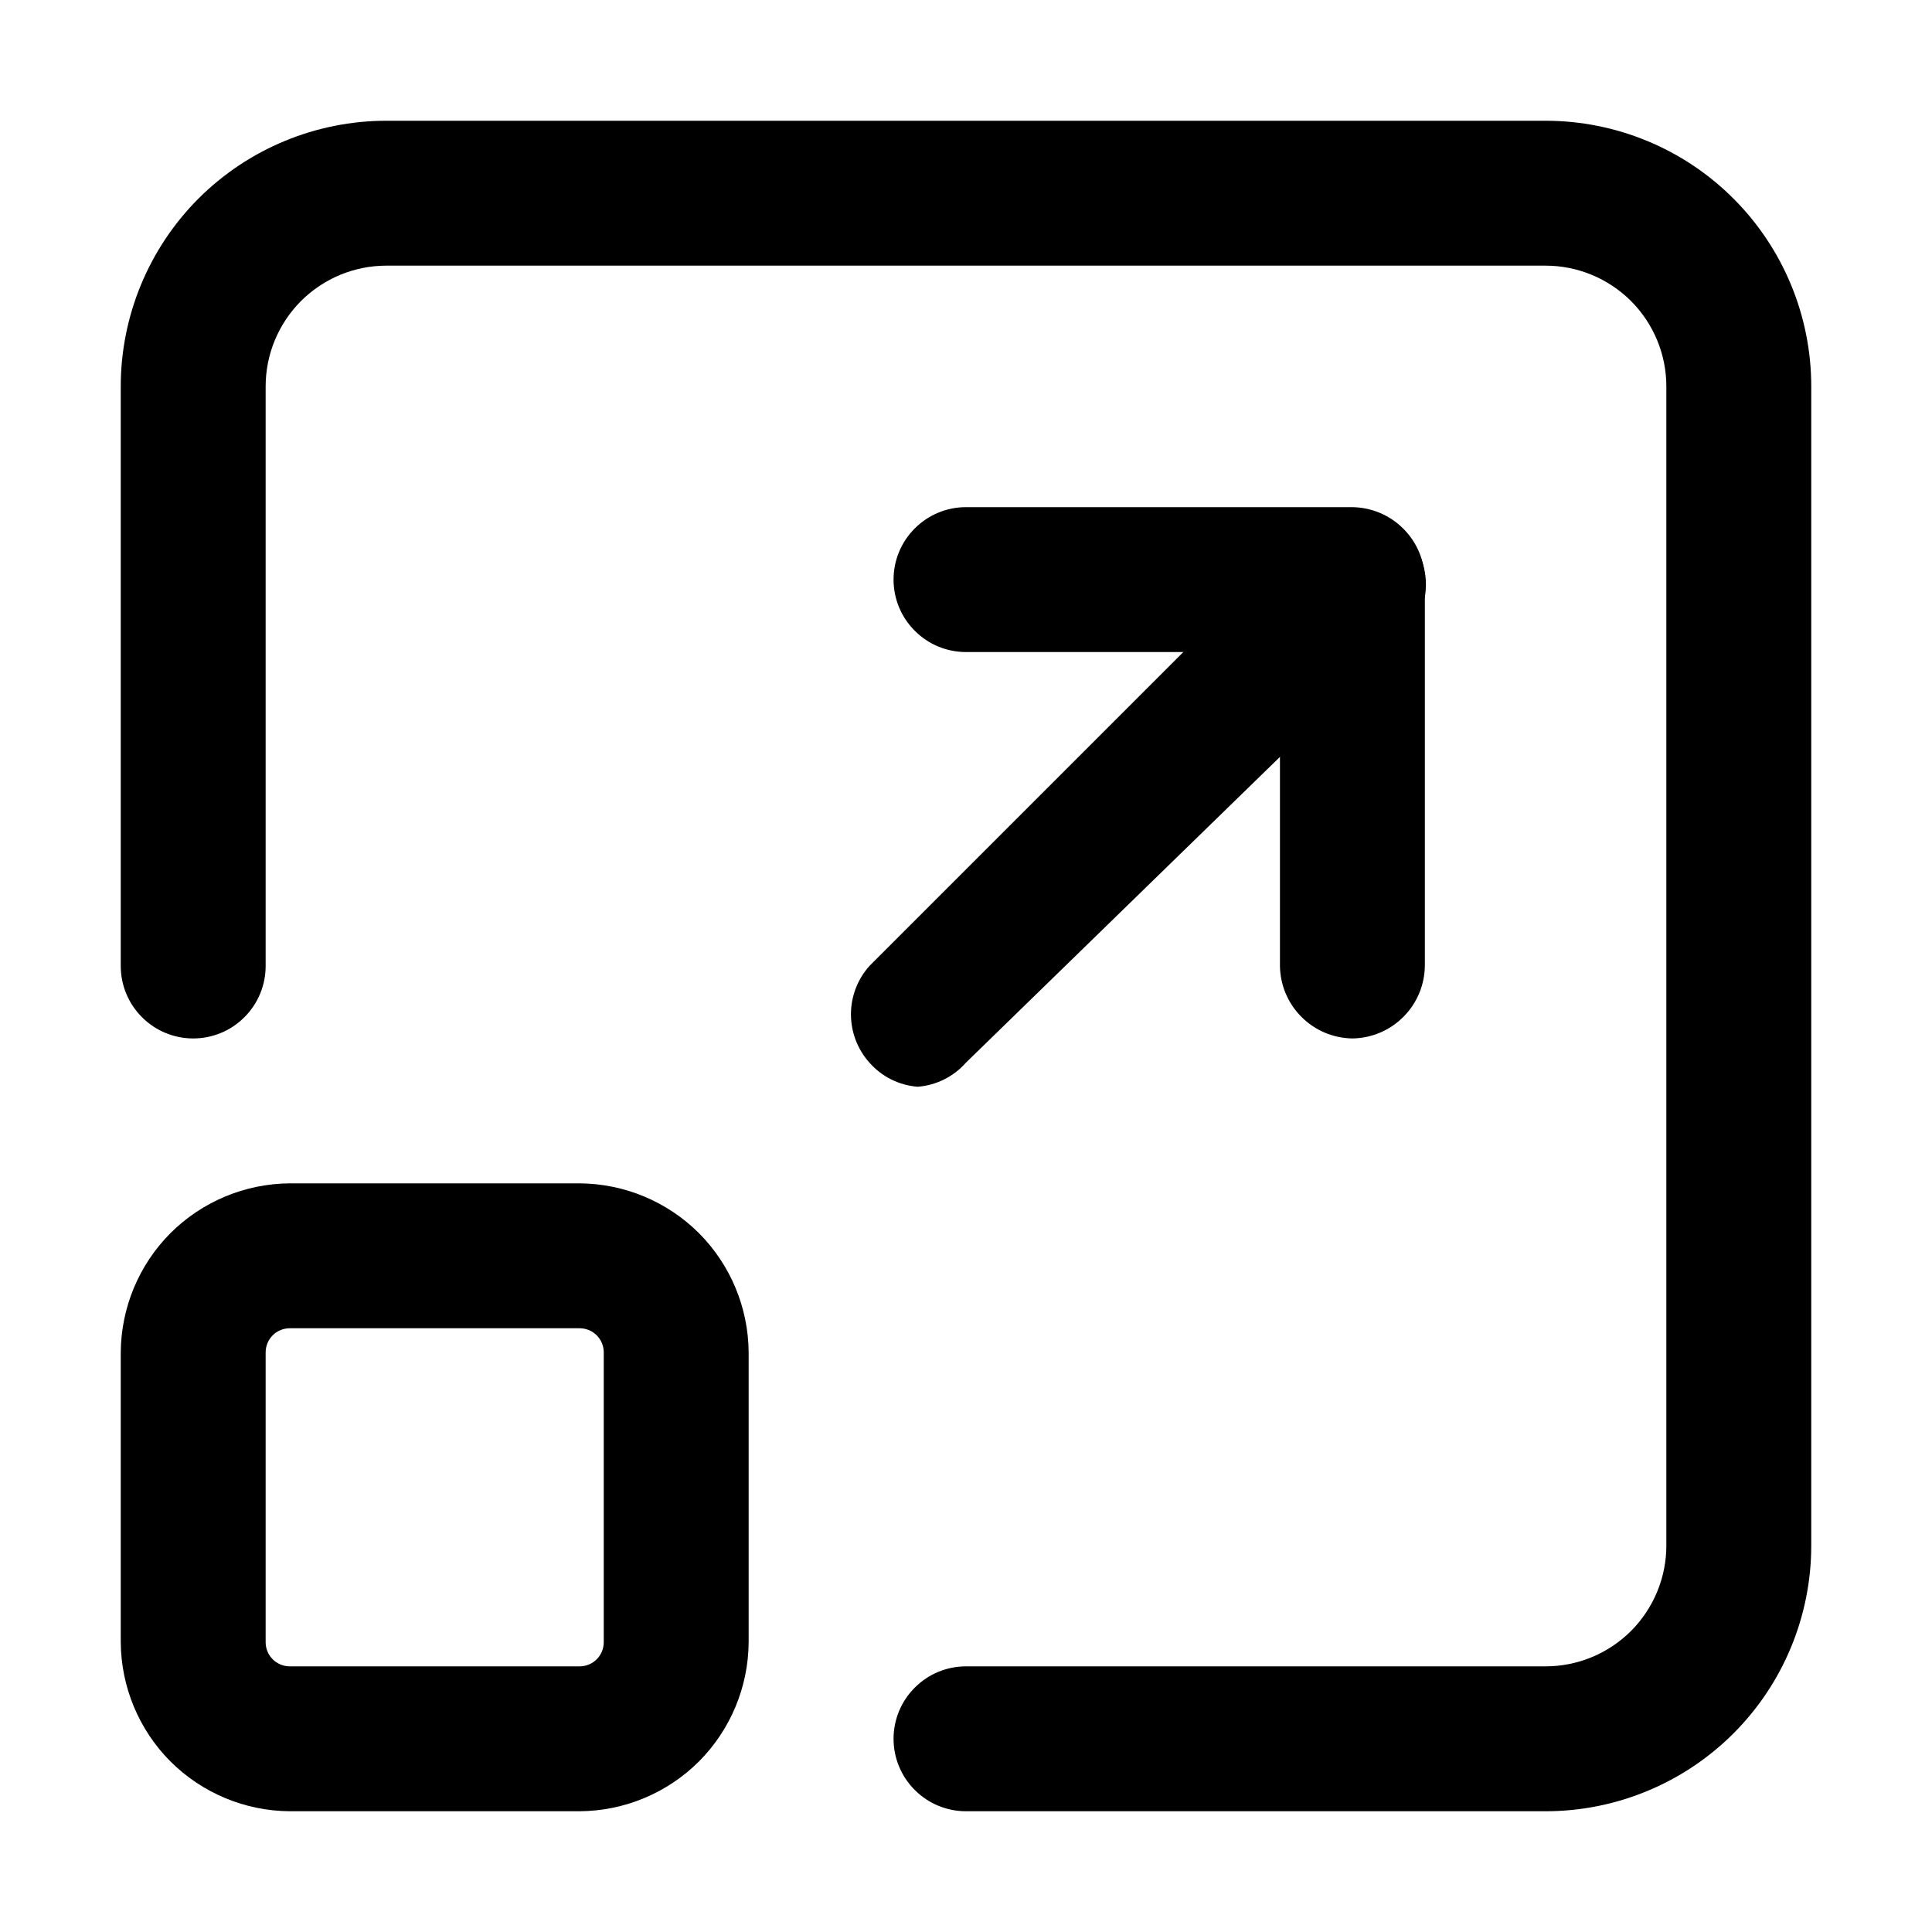
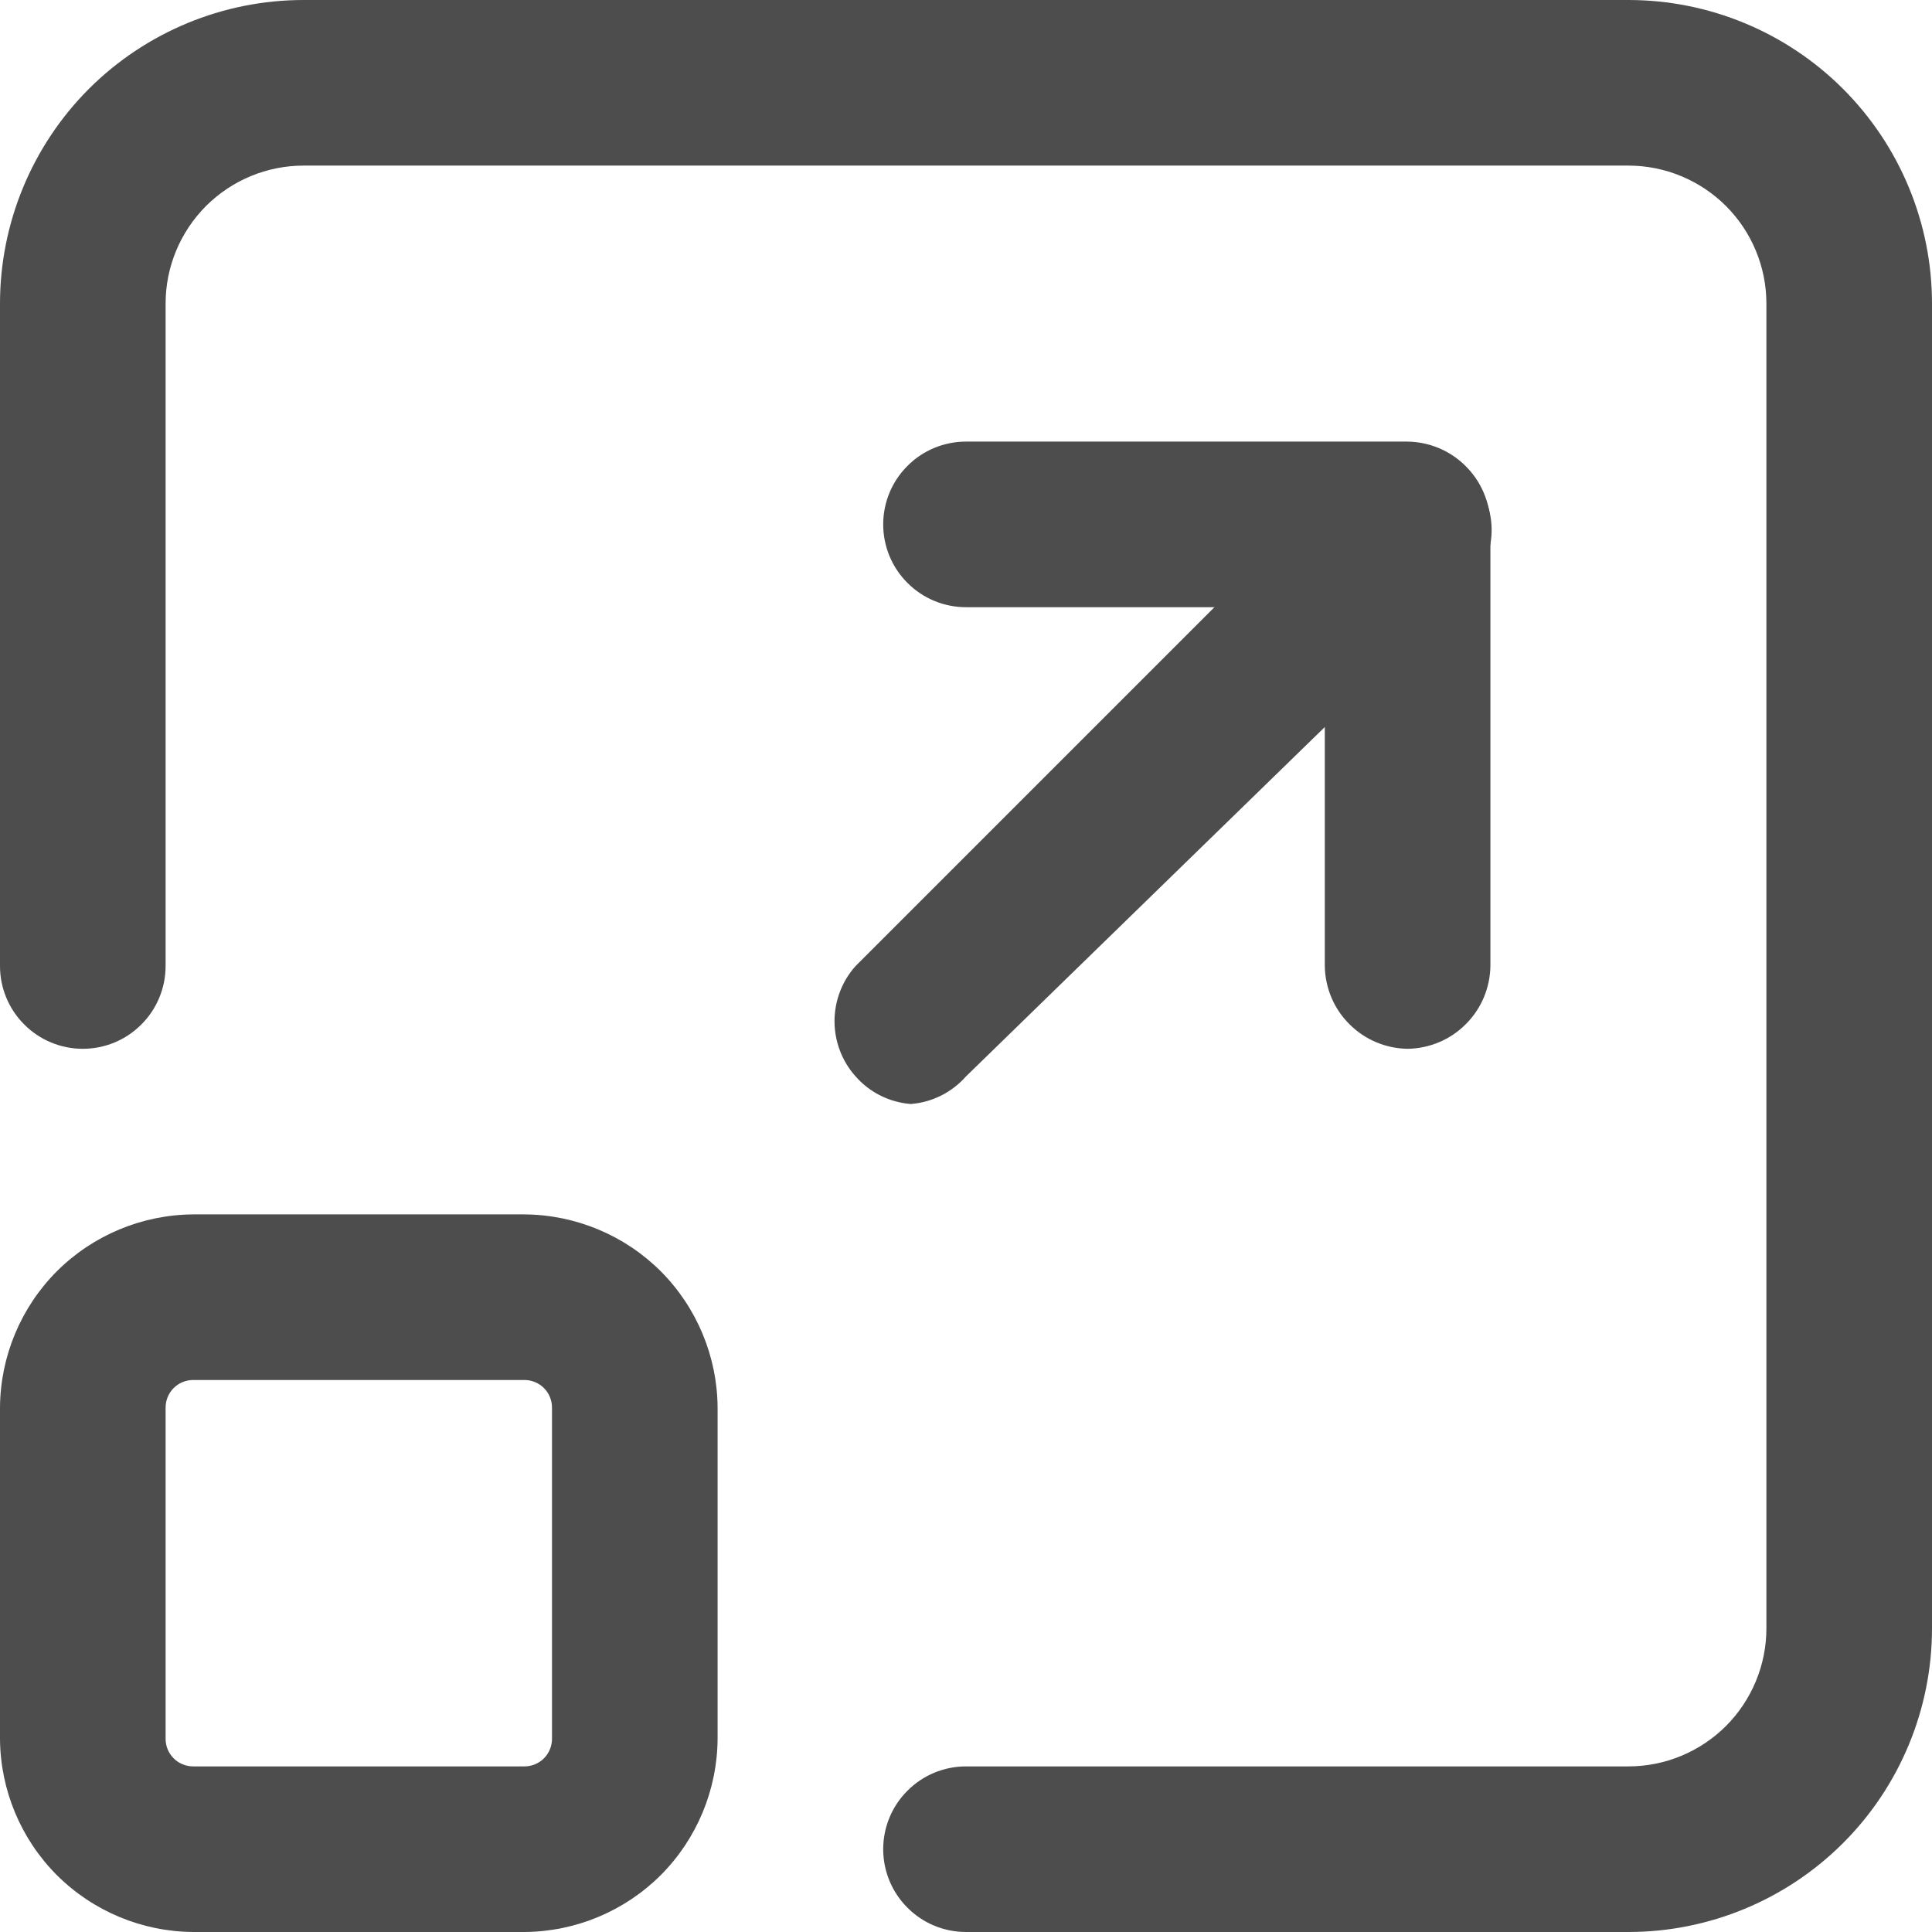
<svg xmlns="http://www.w3.org/2000/svg" width="800px" height="800px" viewBox="0 0 24 24" fill="none" version="1.1" id="svg4">
  <defs id="defs4" />
-   <g id="g4" transform="matrix(1.2,0,0,1.2,-2.4,-2.4)">
-     <path d="m 18,20.75 h -6 c -0.199,0 -0.39,-0.079 -0.53,-0.22 C 11.329,20.39 11.25,20.199 11.25,20 c 0,-0.199 0.079,-0.39 0.22,-0.53 C 11.61,19.329 11.801,19.25 12,19.25 h 6 c 0.332,0 0.649,-0.132 0.884,-0.366 C 19.118,18.649 19.25,18.331 19.25,18 V 6 C 19.25,5.668 19.118,5.351 18.884,5.116 18.649,4.882 18.331,4.75 18,4.75 H 6 C 5.668,4.75 5.351,4.882 5.116,5.116 4.882,5.351 4.75,5.668 4.75,6 v 6 c 0,0.199 -0.079,0.39 -0.22,0.53 C 4.39,12.671 4.199,12.75 4,12.75 3.801,12.75 3.61,12.671 3.47,12.53 3.329,12.39 3.25,12.199 3.25,12 V 6 C 3.25,5.271 3.54,4.571 4.055,4.055 4.571,3.54 5.271,3.25 6,3.25 h 12 c 0.729,0 1.429,0.29 1.944,0.805 C 20.46,4.571 20.75,5.271 20.75,6 v 12 c 0,0.729 -0.29,1.429 -0.805,1.944 C 19.429,20.46 18.729,20.75 18,20.75 Z" fill="#000000" id="path1" />
-     <path d="M 16,12.75 C 15.802,12.747 15.613,12.668 15.473,12.527 15.332,12.387 15.253,12.198 15.25,12 V 8.75 H 12 C 11.801,8.75 11.61,8.671 11.47,8.53 11.329,8.39 11.25,8.199 11.25,8 11.25,7.801 11.329,7.61 11.47,7.47 11.61,7.329 11.801,7.25 12,7.25 h 4 c 0.198,0.003 0.387,0.082 0.527,0.223 C 16.668,7.613 16.747,7.802 16.75,8 v 4 c -0.003,0.198 -0.082,0.387 -0.223,0.527 C 16.387,12.668 16.198,12.747 16,12.75 Z" fill="#000000" id="path2" />
-     <path d="M 11.5,13.25 C 11.307,13.235 11.128,13.146 11,13 10.877,12.863 10.809,12.684 10.809,12.5 10.809,12.316 10.877,12.137 11,12 l 4.5,-4.5 c 0.142,-0.132 0.33,-0.205 0.524,-0.201 0.194,0.003 0.38,0.082 0.517,0.22 0.137,0.137 0.216,0.323 0.22,0.517 C 16.765,8.23 16.692,8.418 16.56,8.56 L 12,13 c -0.128,0.145 -0.307,0.235 -0.5,0.25 z" fill="#000000" id="path3" />
-     <path d="M 8,20.75 H 5 C 4.537,20.747 4.093,20.562 3.765,20.235 3.438,19.907 3.253,19.463 3.25,19 V 16 C 3.253,15.537 3.438,15.093 3.765,14.765 4.093,14.438 4.537,14.253 5,14.25 h 3 c 0.463,0.003 0.907,0.188 1.235,0.515 C 9.562,15.093 9.747,15.537 9.75,16 v 3 C 9.747,19.463 9.562,19.907 9.235,20.235 8.907,20.562 8.463,20.747 8,20.75 Z m -3,-5 c -0.066,0 -0.13,0.026 -0.177,0.073 C 4.776,15.87 4.75,15.934 4.75,16 v 3 c 0,0.066 0.026,0.13 0.073,0.177 C 4.87,19.224 4.934,19.25 5,19.25 h 3 c 0.066,0 0.13,-0.026 0.177,-0.073 C 8.224,19.13 8.25,19.066 8.25,19 V 16 C 8.25,15.934 8.224,15.87 8.177,15.823 8.13,15.776 8.066,15.75 8,15.75 Z" fill="#000000" id="path4" />
+   <g id="g4" transform="matrix(1.371429,0,0,1.371429,-4.457143,-4.457143)" style="fill:#4d4d4d">
+     <path d="m 18,20.75 h -6 c -0.199,0 -0.39,-0.079 -0.53,-0.22 C 11.329,20.39 11.25,20.199 11.25,20 c 0,-0.199 0.079,-0.39 0.22,-0.53 C 11.61,19.329 11.801,19.25 12,19.25 h 6 c 0.332,0 0.649,-0.132 0.884,-0.366 C 19.118,18.649 19.25,18.331 19.25,18 V 6 C 19.25,5.668 19.118,5.351 18.884,5.116 18.649,4.882 18.331,4.75 18,4.75 H 6 C 5.668,4.75 5.351,4.882 5.116,5.116 4.882,5.351 4.75,5.668 4.75,6 v 6 c 0,0.199 -0.079,0.39 -0.22,0.53 C 4.39,12.671 4.199,12.75 4,12.75 3.801,12.75 3.61,12.671 3.47,12.53 3.329,12.39 3.25,12.199 3.25,12 V 6 C 3.25,5.271 3.54,4.571 4.055,4.055 4.571,3.54 5.271,3.25 6,3.25 h 12 c 0.729,0 1.429,0.29 1.944,0.805 C 20.46,4.571 20.75,5.271 20.75,6 v 12 c 0,0.729 -0.29,1.429 -0.805,1.944 C 19.429,20.46 18.729,20.75 18,20.75 Z" fill="#000000" id="path1" style="fill:#4d4d4d" />
+     <path d="M 16,12.75 C 15.802,12.747 15.613,12.668 15.473,12.527 15.332,12.387 15.253,12.198 15.25,12 V 8.75 H 12 C 11.801,8.75 11.61,8.671 11.47,8.53 11.329,8.39 11.25,8.199 11.25,8 11.25,7.801 11.329,7.61 11.47,7.47 11.61,7.329 11.801,7.25 12,7.25 h 4 c 0.198,0.003 0.387,0.082 0.527,0.223 C 16.668,7.613 16.747,7.802 16.75,8 v 4 c -0.003,0.198 -0.082,0.387 -0.223,0.527 C 16.387,12.668 16.198,12.747 16,12.75 Z" fill="#000000" id="path2" style="fill:#4d4d4d" />
+     <path d="M 11.5,13.25 C 11.307,13.235 11.128,13.146 11,13 10.877,12.863 10.809,12.684 10.809,12.5 10.809,12.316 10.877,12.137 11,12 l 4.5,-4.5 c 0.142,-0.132 0.33,-0.205 0.524,-0.201 0.194,0.003 0.38,0.082 0.517,0.22 0.137,0.137 0.216,0.323 0.22,0.517 C 16.765,8.23 16.692,8.418 16.56,8.56 L 12,13 c -0.128,0.145 -0.307,0.235 -0.5,0.25 z" fill="#000000" id="path3" style="fill:#4d4d4d" />
+     <path d="M 8,20.75 H 5 C 4.537,20.747 4.093,20.562 3.765,20.235 3.438,19.907 3.253,19.463 3.25,19 V 16 C 3.253,15.537 3.438,15.093 3.765,14.765 4.093,14.438 4.537,14.253 5,14.25 h 3 c 0.463,0.003 0.907,0.188 1.235,0.515 C 9.562,15.093 9.747,15.537 9.75,16 v 3 C 9.747,19.463 9.562,19.907 9.235,20.235 8.907,20.562 8.463,20.747 8,20.75 Z m -3,-5 c -0.066,0 -0.13,0.026 -0.177,0.073 C 4.776,15.87 4.75,15.934 4.75,16 v 3 c 0,0.066 0.026,0.13 0.073,0.177 C 4.87,19.224 4.934,19.25 5,19.25 h 3 c 0.066,0 0.13,-0.026 0.177,-0.073 C 8.224,19.13 8.25,19.066 8.25,19 V 16 C 8.25,15.934 8.224,15.87 8.177,15.823 8.13,15.776 8.066,15.75 8,15.75 Z" fill="#000000" id="path4" style="fill:#4d4d4d" />
  </g>
</svg>
